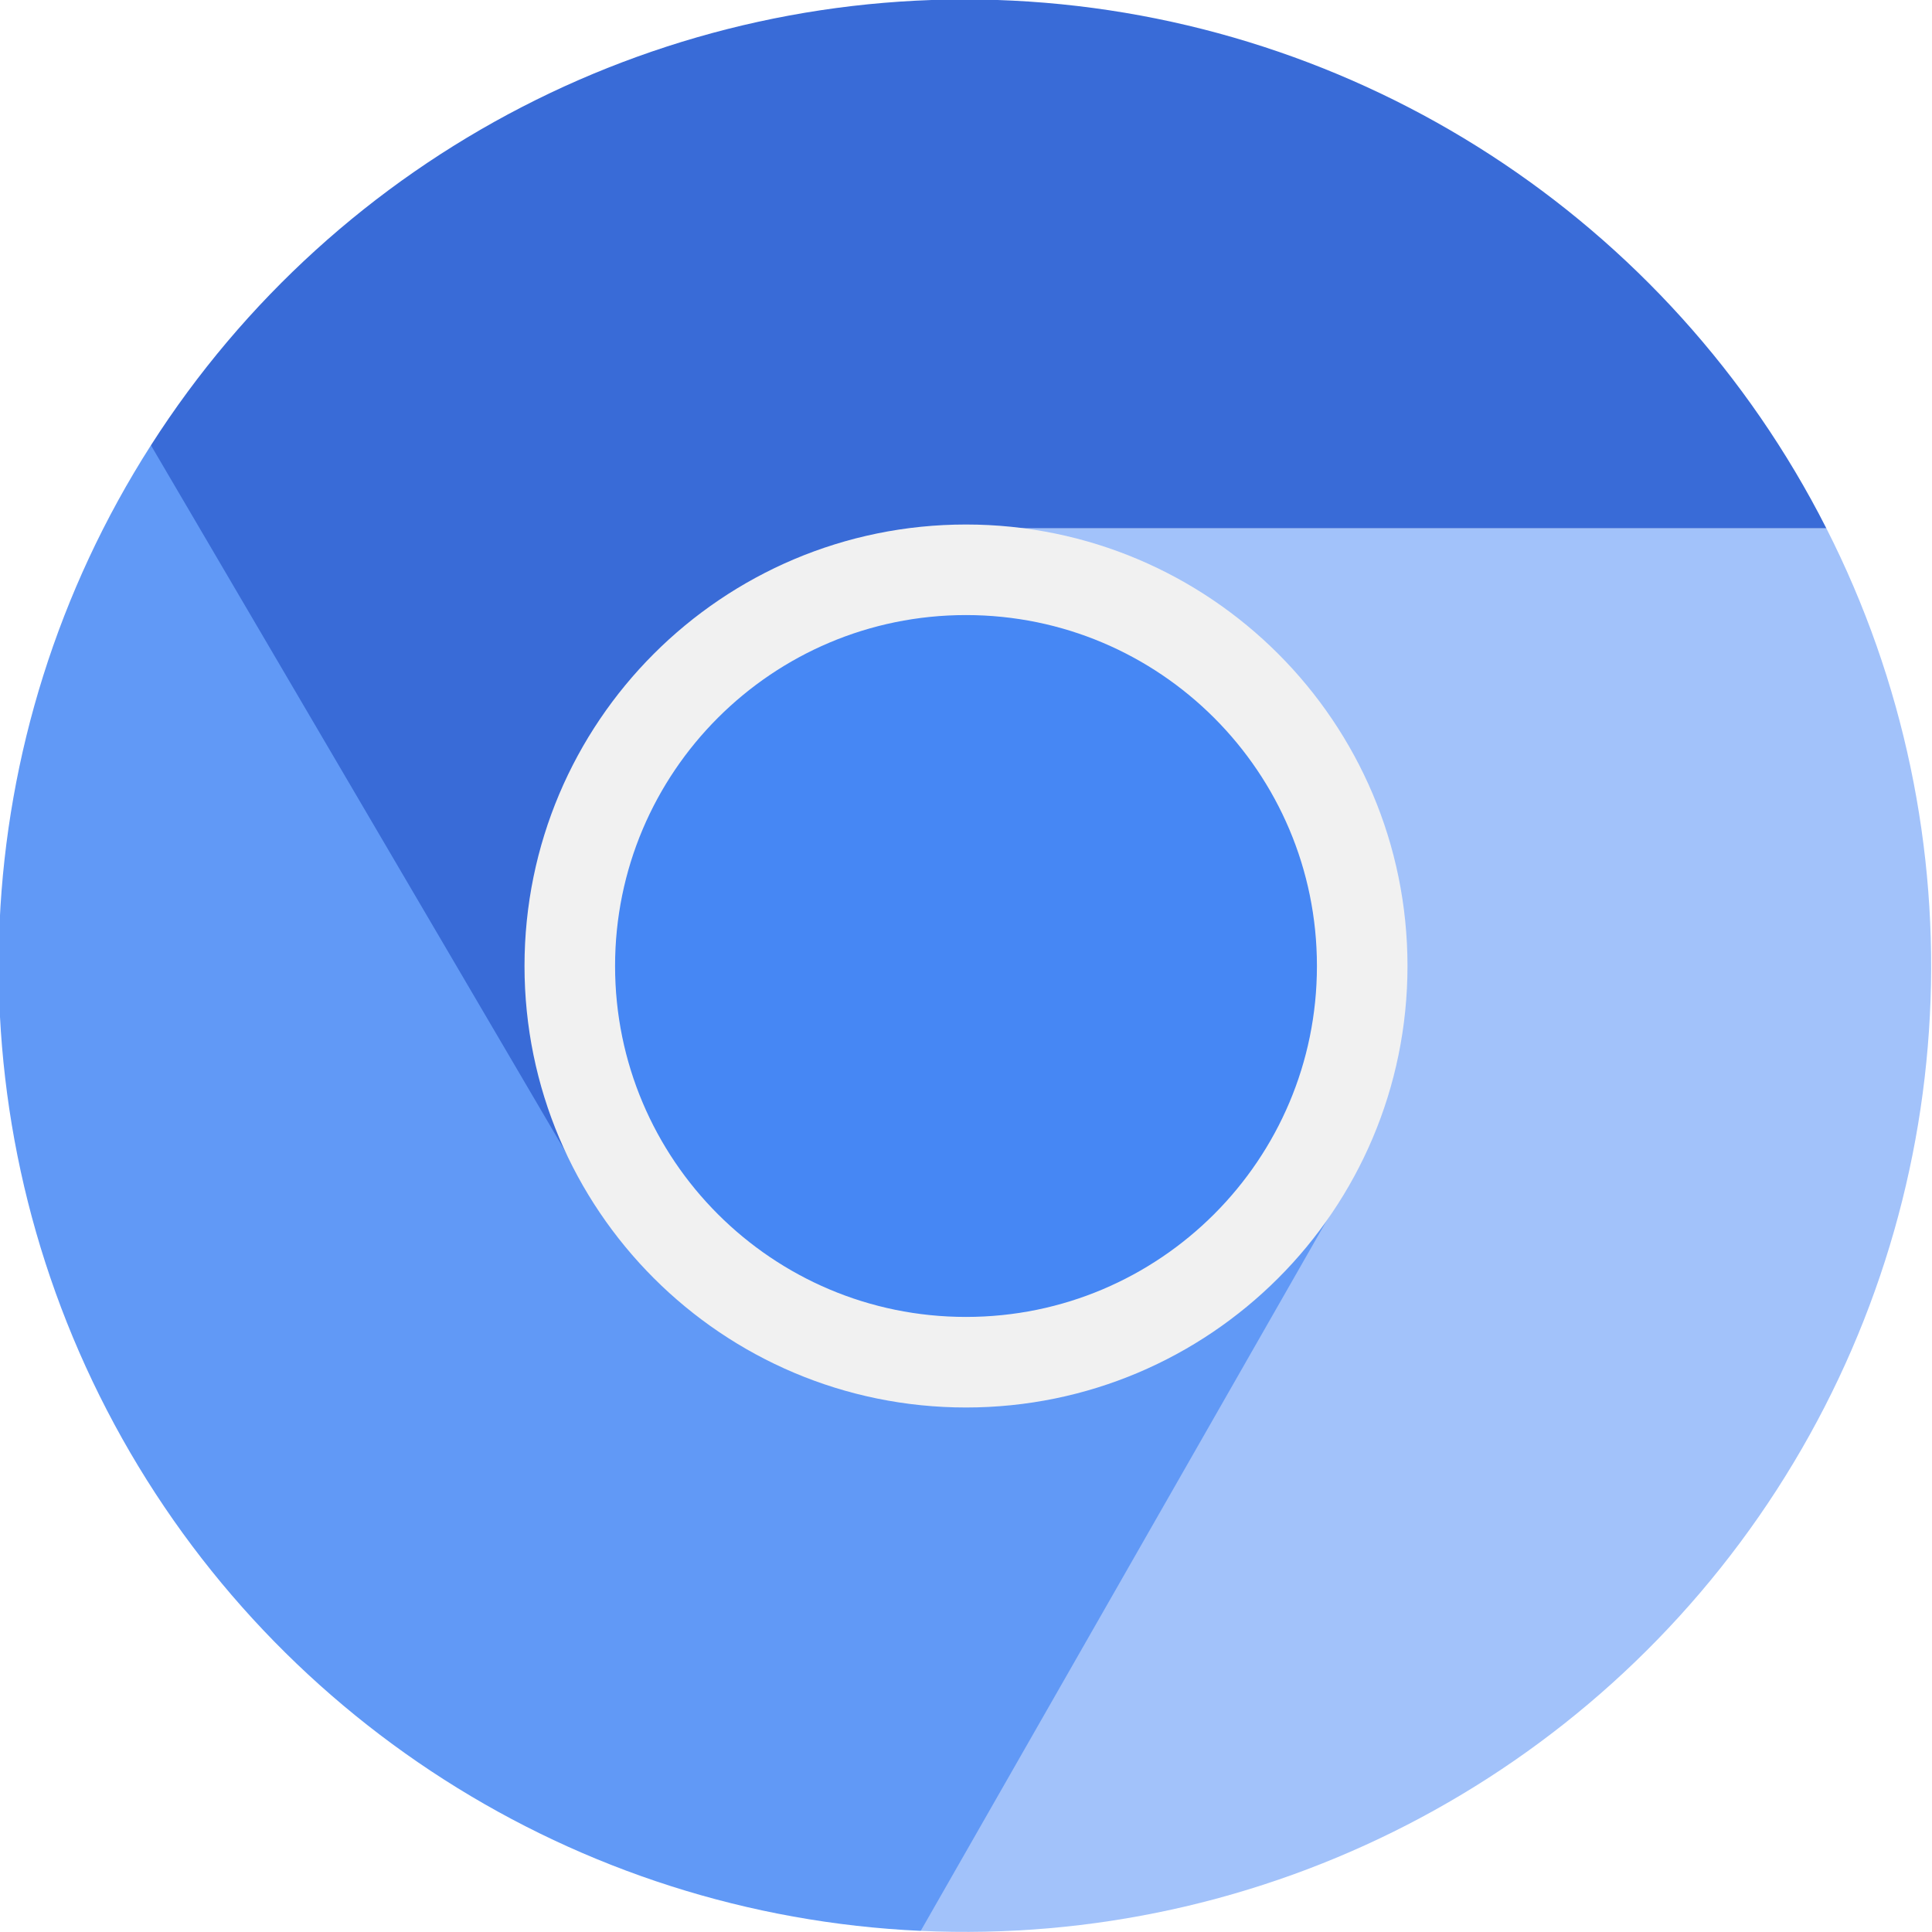
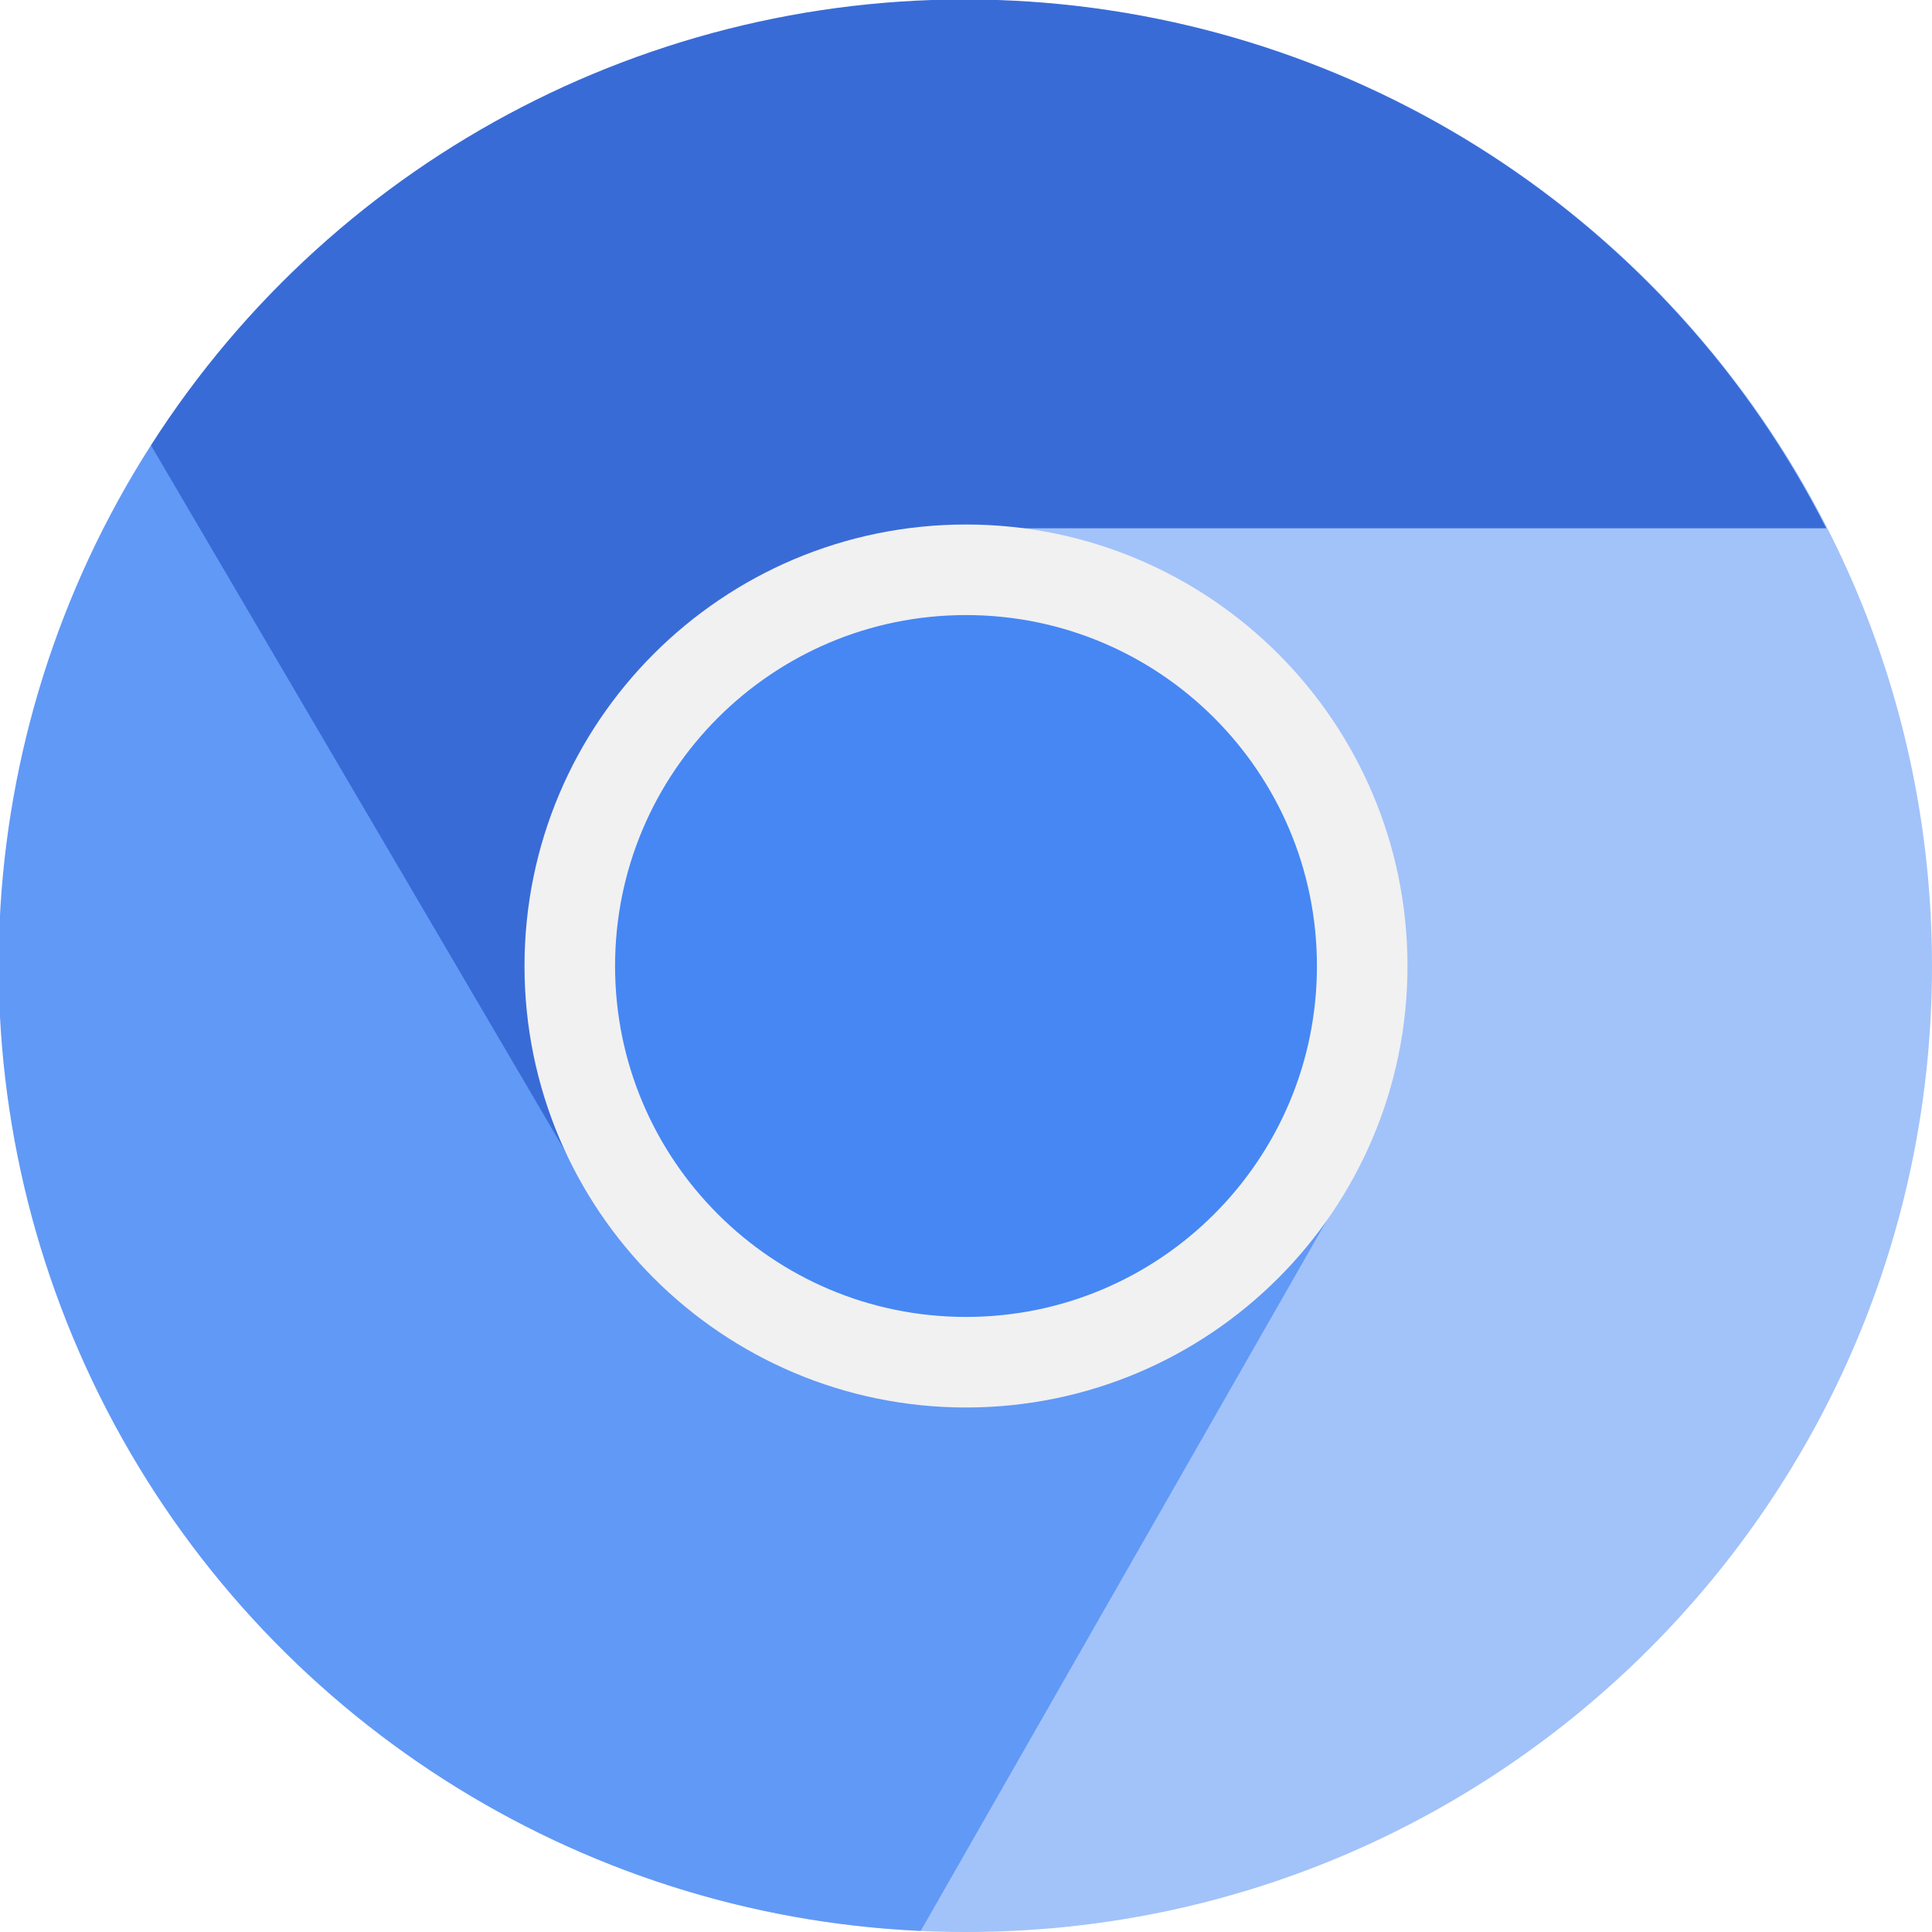
<svg xmlns="http://www.w3.org/2000/svg" aria-label="Chromium" role="img" viewBox="0 0 512 512">
-   <path fill="#a2c2fa" d="M256 140h228a256 256 0 01-240 371.7" />
+   <circle fill="#a2c2fa" r="256" cy="256" cx="256" />
  <path fill="#6199f6" d="M357 314L244 511.7A256 256 0 0140 118" />
  <path fill="#396bd7" d="M256 140h228a256 256 1 00-444-22l115 196" />
  <circle cx="256" cy="256" r="105" fill="#4687f4" stroke="#f1f1f1" stroke-width="24" />
</svg>
